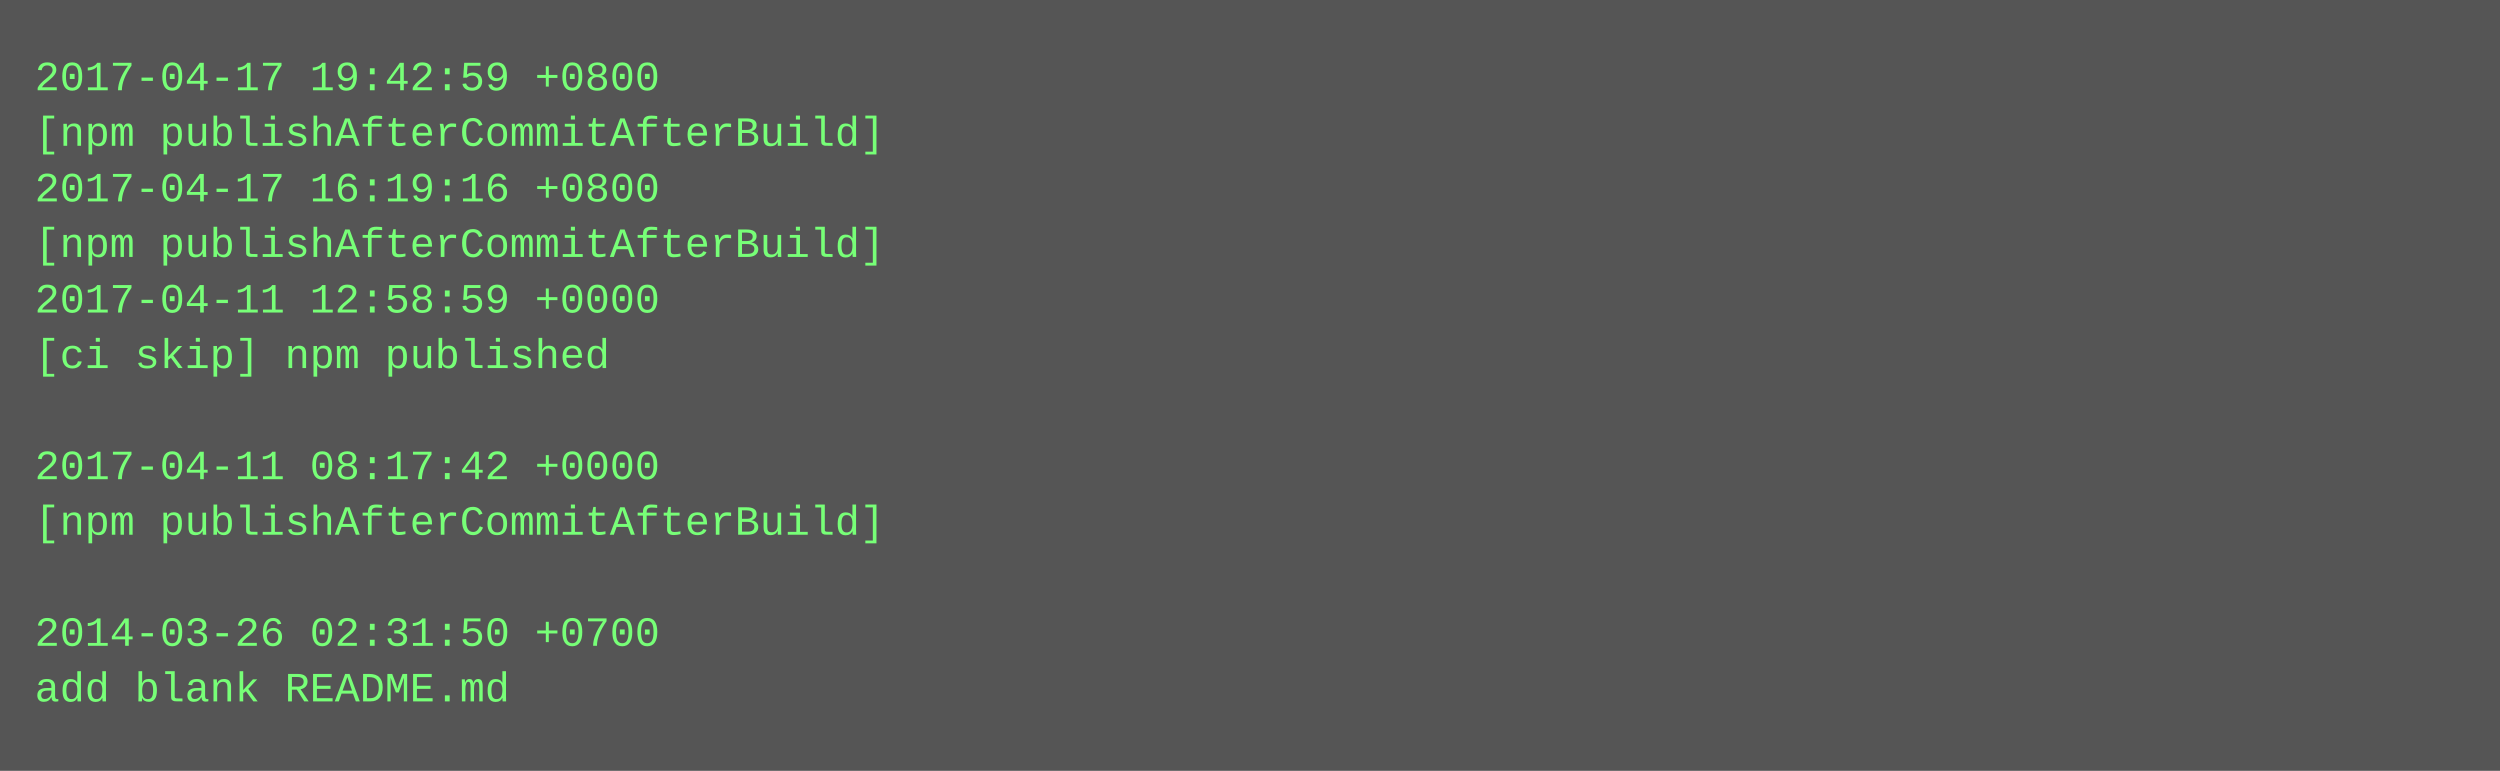
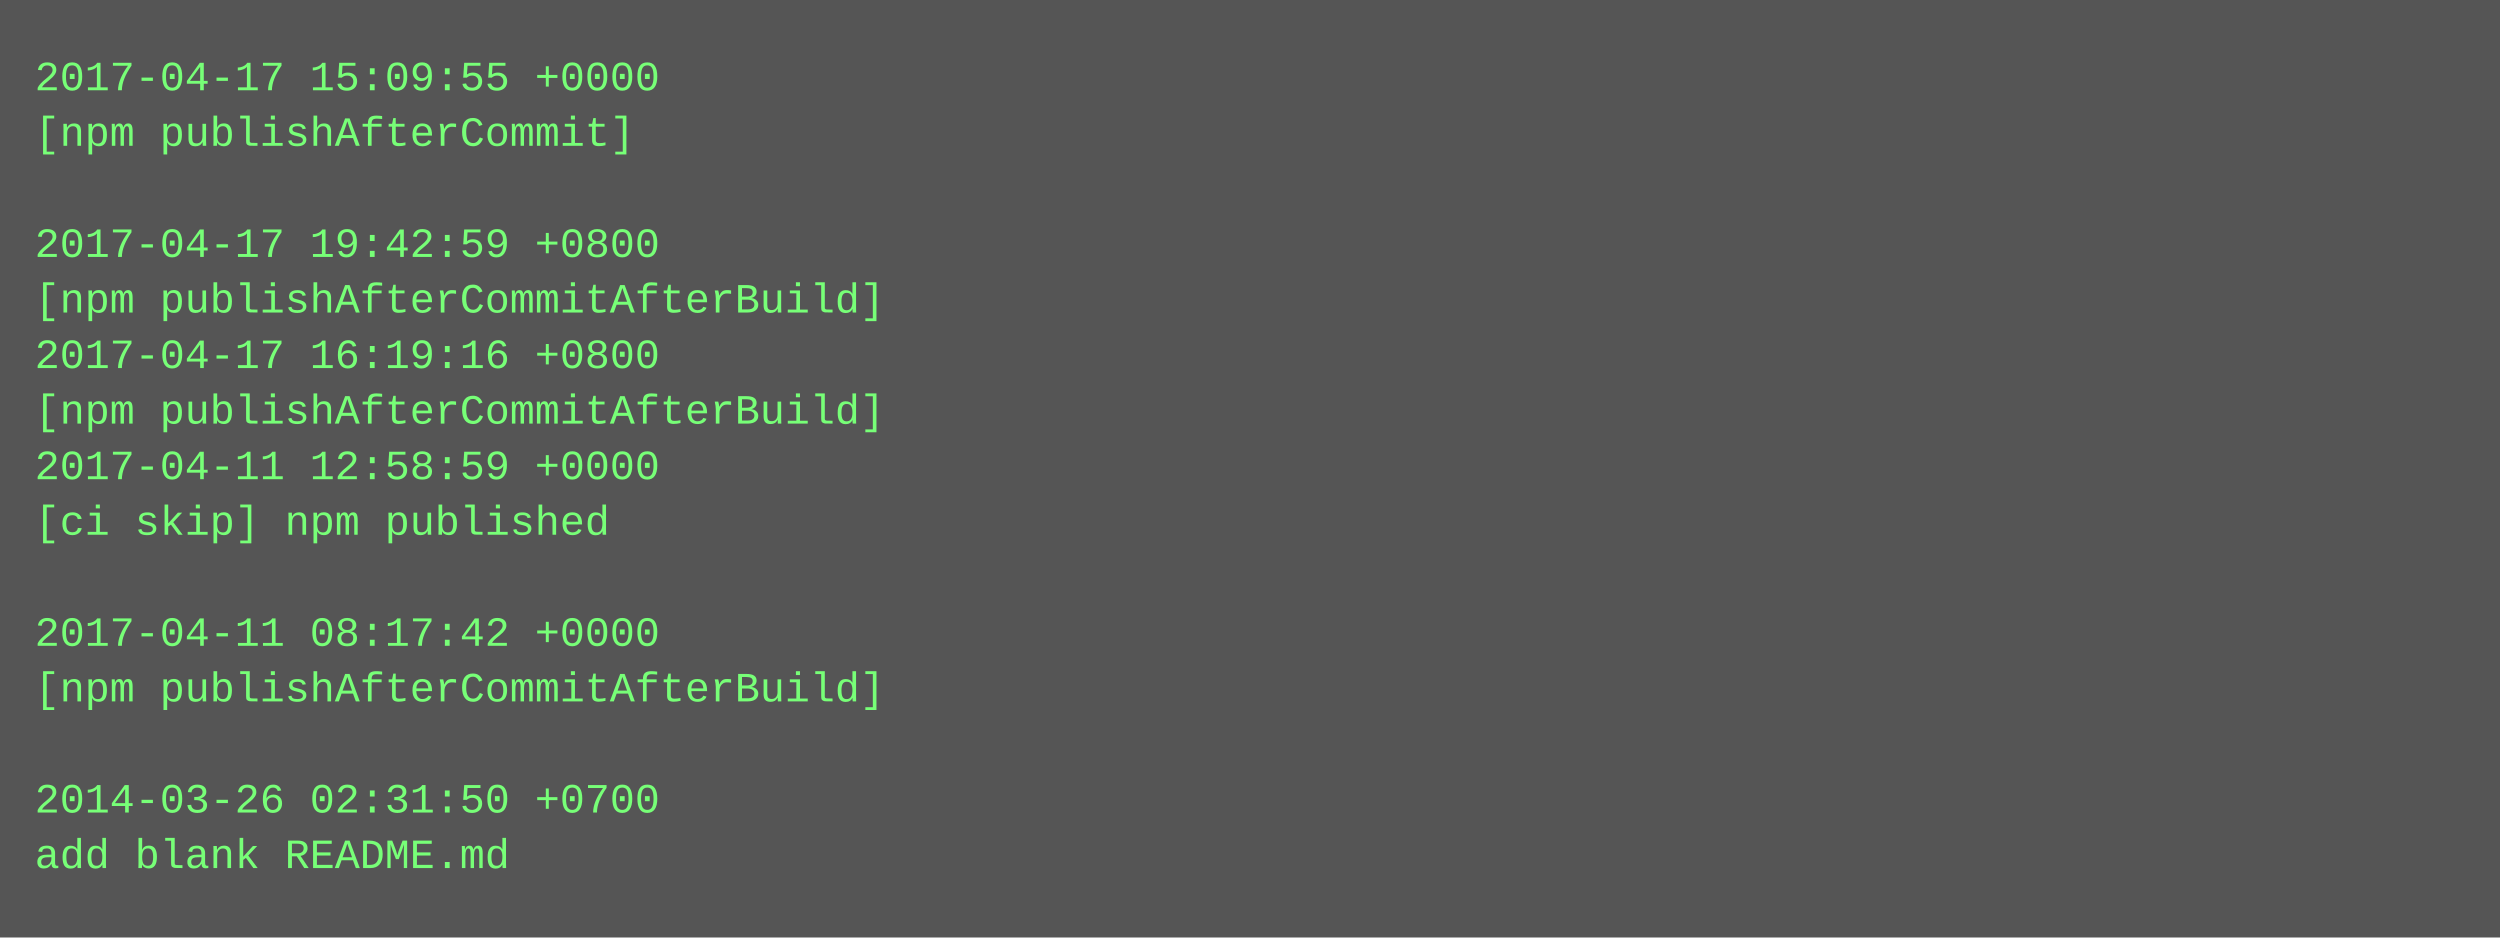
- <svg xmlns="http://www.w3.org/2000/svg" height="222" width="720">
-   <rect height="222" fill="#555" width="720" />
+ <svg xmlns="http://www.w3.org/2000/svg" height="270" width="720">
+   <rect height="270" fill="#555" width="720" />
  <text fill="#7f7" font-family="Courier New" font-size="12" xml:space="preserve">
-     <tspan x="10" y="26">2017-04-17 19:42:59 +0800</tspan>
-     <tspan x="10" y="42">[npm publishAfterCommitAfterBuild]</tspan>
-     <tspan x="10" y="58">2017-04-17 16:19:16 +0800</tspan>
-     <tspan x="10" y="74">[npm publishAfterCommitAfterBuild]</tspan>
-     <tspan x="10" y="90">2017-04-11 12:58:59 +0000</tspan>
-     <tspan x="10" y="106">[ci skip] npm published</tspan>
-     <tspan x="10" y="122" />
-     <tspan x="10" y="138">2017-04-11 08:17:42 +0000</tspan>
-     <tspan x="10" y="154">[npm publishAfterCommitAfterBuild]</tspan>
+     <tspan x="10" y="26">2017-04-17 15:09:55 +0000</tspan>
+     <tspan x="10" y="42">[npm publishAfterCommit]</tspan>
+     <tspan x="10" y="58" />
+     <tspan x="10" y="74">2017-04-17 19:42:59 +0800</tspan>
+     <tspan x="10" y="90">[npm publishAfterCommitAfterBuild]</tspan>
+     <tspan x="10" y="106">2017-04-17 16:19:16 +0800</tspan>
+     <tspan x="10" y="122">[npm publishAfterCommitAfterBuild]</tspan>
+     <tspan x="10" y="138">2017-04-11 12:58:59 +0000</tspan>
+     <tspan x="10" y="154">[ci skip] npm published</tspan>
    <tspan x="10" y="170" />
-     <tspan x="10" y="186">2014-03-26 02:31:50 +0700</tspan>
-     <tspan x="10" y="202">add blank README.md</tspan>
+     <tspan x="10" y="186">2017-04-11 08:17:42 +0000</tspan>
+     <tspan x="10" y="202">[npm publishAfterCommitAfterBuild]</tspan>
+     <tspan x="10" y="218" />
+     <tspan x="10" y="234">2014-03-26 02:31:50 +0700</tspan>
+     <tspan x="10" y="250">add blank README.md</tspan>
  </text>
</svg>
